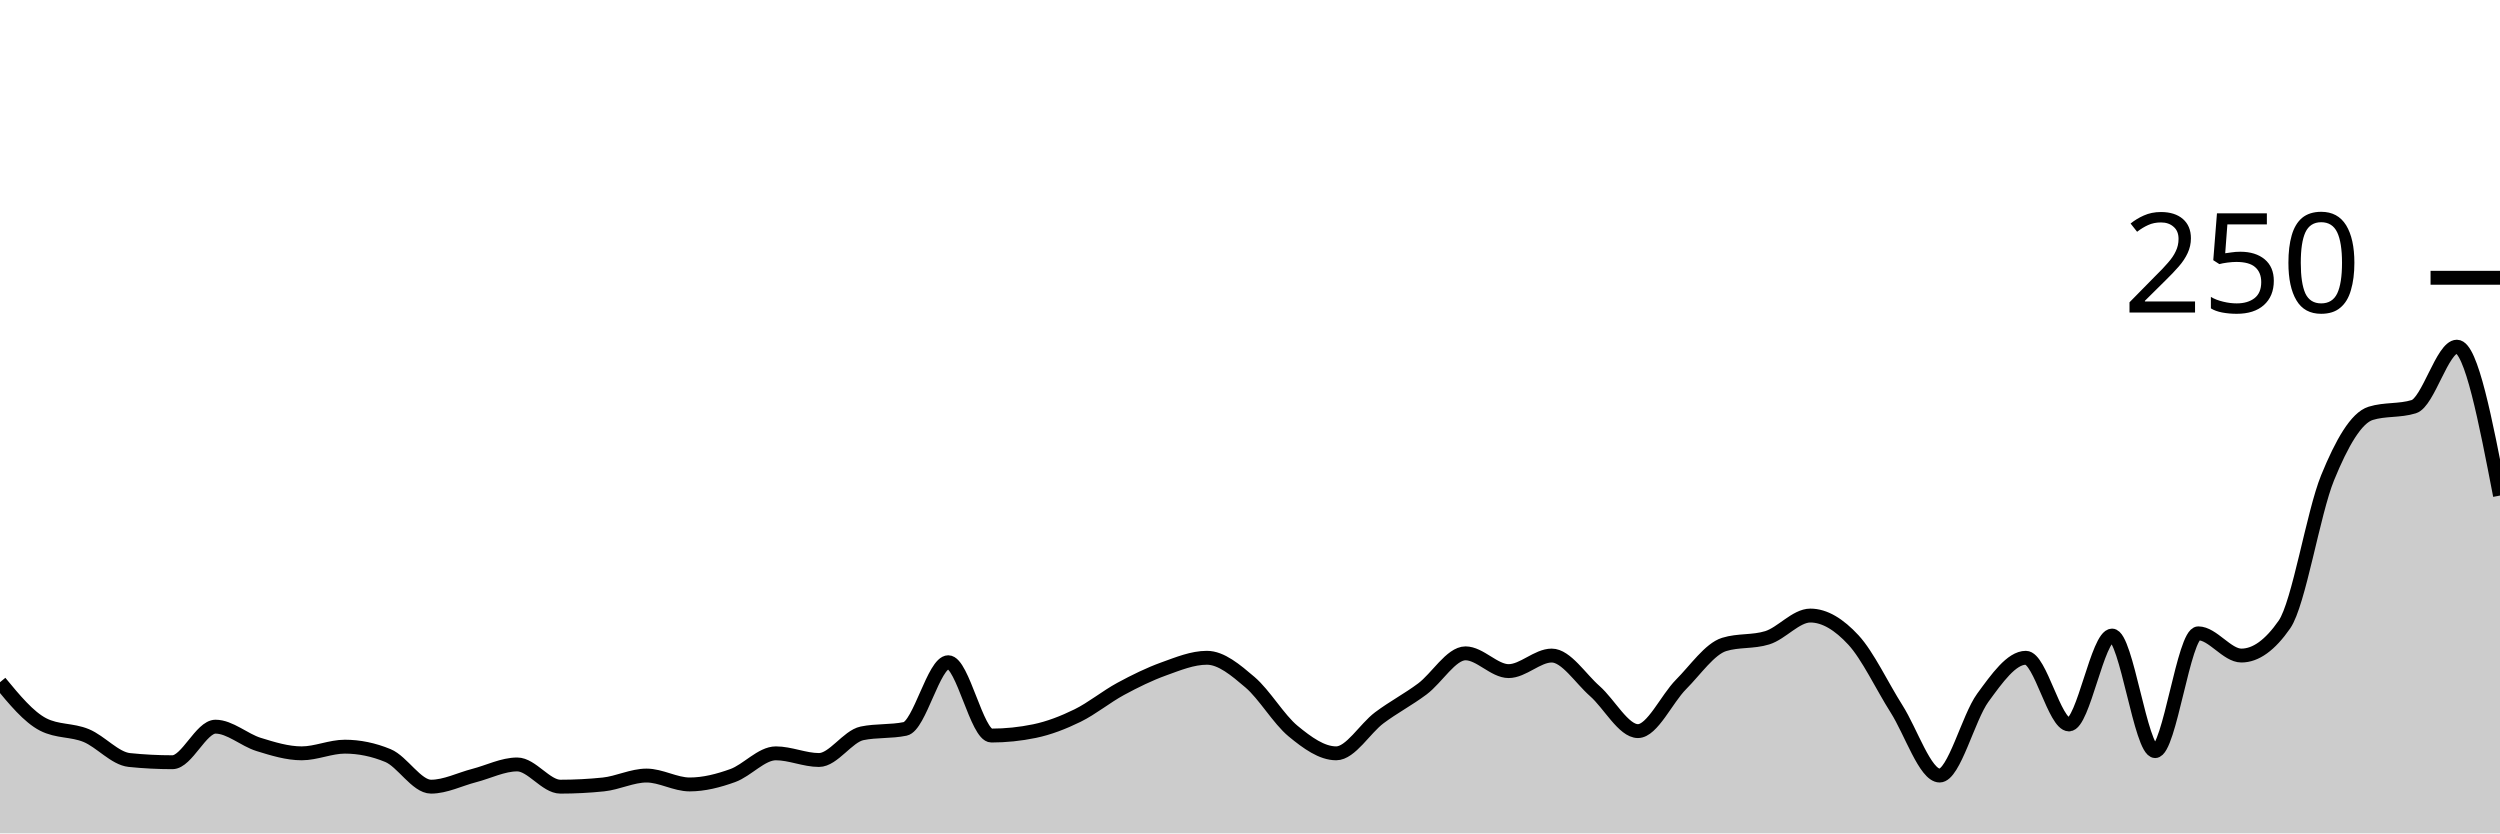
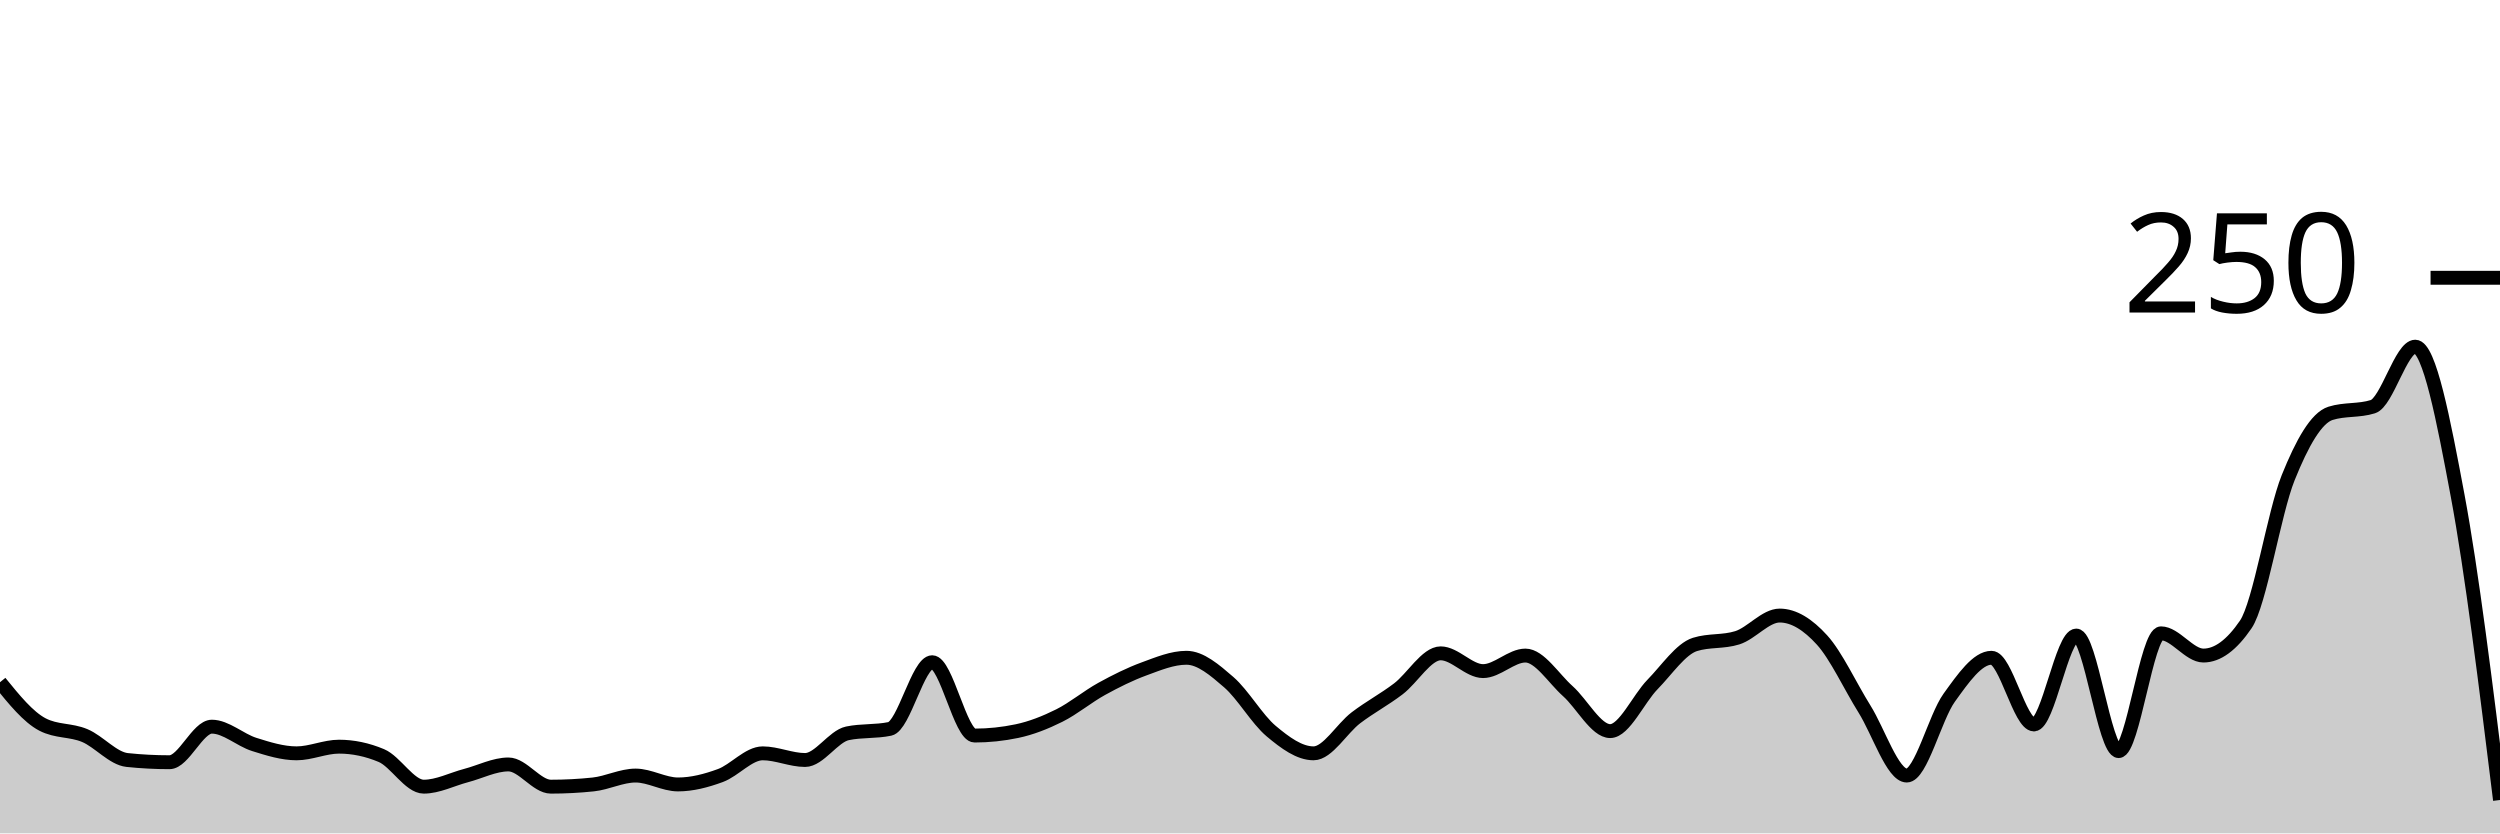
<svg xmlns="http://www.w3.org/2000/svg" viewBox="0 0 180 60">
  <g transform="translate(0,20)">
-     <path class="area" fill="rgba(0, 0, 0, 0.2)" d="M0,29.12C1.034,30.373,2.069,31.627,3.103,32.16C4.138,32.693,5.172,32.533,6.207,32.96C7.241,33.387,8.276,34.613,9.31,34.72C10.345,34.827,11.379,34.88,12.414,34.88C13.448,34.88,14.483,32.32,15.517,32.32C16.552,32.32,17.586,33.28,18.621,33.6C19.655,33.92,20.69,34.24,21.724,34.24C22.759,34.24,23.793,33.76,24.828,33.76C25.862,33.76,26.897,33.973,27.931,34.4C28.966,34.827,30,36.64,31.034,36.64C32.069,36.64,33.103,36.107,34.138,35.84C35.172,35.573,36.207,35.04,37.241,35.04C38.276,35.04,39.31,36.64,40.345,36.64C41.379,36.64,42.414,36.587,43.448,36.48C44.483,36.373,45.517,35.84,46.552,35.84C47.586,35.84,48.621,36.48,49.655,36.48C50.69,36.48,51.724,36.213,52.759,35.84C53.793,35.467,54.828,34.24,55.862,34.24C56.897,34.24,57.931,34.72,58.966,34.72C60,34.72,61.034,33.013,62.069,32.8C63.103,32.587,64.138,32.693,65.172,32.48C66.207,32.267,67.241,27.68,68.276,27.68C69.31,27.68,70.345,32.96,71.379,32.96C72.414,32.96,73.448,32.853,74.483,32.64C75.517,32.427,76.552,32.027,77.586,31.52C78.621,31.013,79.655,30.16,80.69,29.6C81.724,29.04,82.759,28.533,83.793,28.16C84.828,27.787,85.862,27.36,86.897,27.36C87.931,27.36,88.966,28.24,90,29.12C91.034,30,92.069,31.787,93.103,32.64C94.138,33.493,95.172,34.24,96.207,34.24C97.241,34.24,98.276,32.453,99.31,31.68C100.345,30.907,101.379,30.373,102.414,29.6C103.448,28.827,104.483,27.04,105.517,27.04C106.552,27.04,107.586,28.32,108.621,28.32C109.655,28.32,110.69,27.2,111.724,27.2C112.759,27.2,113.793,28.853,114.828,29.76C115.862,30.667,116.897,32.64,117.931,32.64C118.966,32.64,120,30.32,121.034,29.28C122.069,28.24,123.103,26.72,124.138,26.4C125.172,26.08,126.207,26.24,127.241,25.92C128.276,25.6,129.31,24.32,130.345,24.32C131.379,24.32,132.414,24.96,133.448,26.08C134.483,27.2,135.517,29.413,136.552,31.04C137.586,32.667,138.621,35.84,139.655,35.84C140.69,35.84,141.724,31.653,142.759,30.24C143.793,28.827,144.828,27.36,145.862,27.36C146.897,27.36,147.931,32.16,148.966,32.16C150,32.16,151.034,25.76,152.069,25.76C153.103,25.76,154.138,34.08,155.172,34.08C156.207,34.08,157.241,25.6,158.276,25.6C159.31,25.6,160.345,27.2,161.379,27.2C162.414,27.2,163.448,26.453,164.483,24.96C165.517,23.467,166.552,16.933,167.586,14.4C168.621,11.867,169.655,10.08,170.69,9.76C171.724,9.44,172.759,9.6,173.793,9.28C174.828,8.96,175.862,4.96,176.897,4.96C177.931,4.96,178.966,10.32,180,15.68L180,40C178.966,40,177.931,40,176.897,40C175.862,40,174.828,40,173.793,40C172.759,40,171.724,40,170.69,40C169.655,40,168.621,40,167.586,40C166.552,40,165.517,40,164.483,40C163.448,40,162.414,40,161.379,40C160.345,40,159.31,40,158.276,40C157.241,40,156.207,40,155.172,40C154.138,40,153.103,40,152.069,40C151.034,40,150,40,148.966,40C147.931,40,146.897,40,145.862,40C144.828,40,143.793,40,142.759,40C141.724,40,140.69,40,139.655,40C138.621,40,137.586,40,136.552,40C135.517,40,134.483,40,133.448,40C132.414,40,131.379,40,130.345,40C129.31,40,128.276,40,127.241,40C126.207,40,125.172,40,124.138,40C123.103,40,122.069,40,121.034,40C120,40,118.966,40,117.931,40C116.897,40,115.862,40,114.828,40C113.793,40,112.759,40,111.724,40C110.69,40,109.655,40,108.621,40C107.586,40,106.552,40,105.517,40C104.483,40,103.448,40,102.414,40C101.379,40,100.345,40,99.31,40C98.276,40,97.241,40,96.207,40C95.172,40,94.138,40,93.103,40C92.069,40,91.034,40,90,40C88.966,40,87.931,40,86.897,40C85.862,40,84.828,40,83.793,40C82.759,40,81.724,40,80.69,40C79.655,40,78.621,40,77.586,40C76.552,40,75.517,40,74.483,40C73.448,40,72.414,40,71.379,40C70.345,40,69.31,40,68.276,40C67.241,40,66.207,40,65.172,40C64.138,40,63.103,40,62.069,40C61.034,40,60,40,58.966,40C57.931,40,56.897,40,55.862,40C54.828,40,53.793,40,52.759,40C51.724,40,50.69,40,49.655,40C48.621,40,47.586,40,46.552,40C45.517,40,44.483,40,43.448,40C42.414,40,41.379,40,40.345,40C39.31,40,38.276,40,37.241,40C36.207,40,35.172,40,34.138,40C33.103,40,32.069,40,31.034,40C30,40,28.966,40,27.931,40C26.897,40,25.862,40,24.828,40C23.793,40,22.759,40,21.724,40C20.69,40,19.655,40,18.621,40C17.586,40,16.552,40,15.517,40C14.483,40,13.448,40,12.414,40C11.379,40,10.345,40,9.31,40C8.276,40,7.241,40,6.207,40C5.172,40,4.138,40,3.103,40C2.069,40,1.034,40,0,40Z" />
-     <path class="line" stroke="black" fill="none" d="M0,29.12C1.034,30.373,2.069,31.627,3.103,32.16C4.138,32.693,5.172,32.533,6.207,32.96C7.241,33.387,8.276,34.613,9.31,34.72C10.345,34.827,11.379,34.88,12.414,34.88C13.448,34.88,14.483,32.32,15.517,32.32C16.552,32.32,17.586,33.28,18.621,33.6C19.655,33.92,20.69,34.24,21.724,34.24C22.759,34.24,23.793,33.76,24.828,33.76C25.862,33.76,26.897,33.973,27.931,34.4C28.966,34.827,30,36.64,31.034,36.64C32.069,36.64,33.103,36.107,34.138,35.84C35.172,35.573,36.207,35.04,37.241,35.04C38.276,35.04,39.31,36.64,40.345,36.64C41.379,36.64,42.414,36.587,43.448,36.48C44.483,36.373,45.517,35.84,46.552,35.84C47.586,35.84,48.621,36.48,49.655,36.48C50.69,36.48,51.724,36.213,52.759,35.84C53.793,35.467,54.828,34.24,55.862,34.24C56.897,34.24,57.931,34.72,58.966,34.72C60,34.72,61.034,33.013,62.069,32.8C63.103,32.587,64.138,32.693,65.172,32.48C66.207,32.267,67.241,27.68,68.276,27.68C69.31,27.68,70.345,32.96,71.379,32.96C72.414,32.96,73.448,32.853,74.483,32.64C75.517,32.427,76.552,32.027,77.586,31.52C78.621,31.013,79.655,30.16,80.69,29.6C81.724,29.04,82.759,28.533,83.793,28.16C84.828,27.787,85.862,27.36,86.897,27.36C87.931,27.36,88.966,28.24,90,29.12C91.034,30,92.069,31.787,93.103,32.64C94.138,33.493,95.172,34.24,96.207,34.24C97.241,34.24,98.276,32.453,99.31,31.68C100.345,30.907,101.379,30.373,102.414,29.6C103.448,28.827,104.483,27.04,105.517,27.04C106.552,27.04,107.586,28.32,108.621,28.32C109.655,28.32,110.69,27.2,111.724,27.2C112.759,27.2,113.793,28.853,114.828,29.76C115.862,30.667,116.897,32.64,117.931,32.64C118.966,32.64,120,30.32,121.034,29.28C122.069,28.24,123.103,26.72,124.138,26.4C125.172,26.08,126.207,26.24,127.241,25.92C128.276,25.6,129.31,24.32,130.345,24.32C131.379,24.32,132.414,24.96,133.448,26.08C134.483,27.2,135.517,29.413,136.552,31.04C137.586,32.667,138.621,35.84,139.655,35.84C140.69,35.84,141.724,31.653,142.759,30.24C143.793,28.827,144.828,27.36,145.862,27.36C146.897,27.36,147.931,32.16,148.966,32.16C150,32.16,151.034,25.76,152.069,25.76C153.103,25.76,154.138,34.08,155.172,34.08C156.207,34.08,157.241,25.6,158.276,25.6C159.31,25.6,160.345,27.2,161.379,27.2C162.414,27.2,163.448,26.453,164.483,24.96C165.517,23.467,166.552,16.933,167.586,14.4C168.621,11.867,169.655,10.08,170.69,9.76C171.724,9.44,172.759,9.6,173.793,9.28C174.828,8.96,175.862,4.96,176.897,4.96C177.931,4.96,178.966,10.32,180,15.68" />
+     <path class="area" fill="rgba(0, 0, 0, 0.2)" d="M0,29.12C1.017,30.373,2.034,31.627,3.051,32.16C4.068,32.693,5.085,32.533,6.102,32.96C7.119,33.387,8.136,34.613,9.153,34.72C10.169,34.827,11.186,34.88,12.203,34.88C13.22,34.88,14.237,32.32,15.254,32.32C16.271,32.32,17.288,33.28,18.305,33.6C19.322,33.92,20.339,34.24,21.356,34.24C22.373,34.24,23.39,33.76,24.407,33.76C25.424,33.76,26.441,33.973,27.458,34.4C28.475,34.827,29.492,36.64,30.508,36.64C31.525,36.64,32.542,36.107,33.559,35.84C34.576,35.573,35.593,35.04,36.61,35.04C37.627,35.04,38.644,36.64,39.661,36.64C40.678,36.64,41.695,36.587,42.712,36.48C43.729,36.373,44.746,35.84,45.763,35.84C46.78,35.84,47.797,36.48,48.814,36.48C49.831,36.48,50.847,36.213,51.864,35.84C52.881,35.467,53.898,34.24,54.915,34.24C55.932,34.24,56.949,34.72,57.966,34.72C58.983,34.72,60,33.013,61.017,32.8C62.034,32.587,63.051,32.693,64.068,32.48C65.085,32.267,66.102,27.68,67.119,27.68C68.136,27.68,69.153,32.96,70.169,32.96C71.186,32.96,72.203,32.853,73.22,32.64C74.237,32.427,75.254,32.027,76.271,31.52C77.288,31.013,78.305,30.16,79.322,29.6C80.339,29.04,81.356,28.533,82.373,28.16C83.39,27.787,84.407,27.36,85.424,27.36C86.441,27.36,87.458,28.24,88.475,29.12C89.492,30,90.508,31.787,91.525,32.64C92.542,33.493,93.559,34.24,94.576,34.24C95.593,34.24,96.61,32.453,97.627,31.68C98.644,30.907,99.661,30.373,100.678,29.6C101.695,28.827,102.712,27.04,103.729,27.04C104.746,27.04,105.763,28.32,106.78,28.32C107.797,28.32,108.814,27.2,109.831,27.2C110.847,27.2,111.864,28.853,112.881,29.76C113.898,30.667,114.915,32.64,115.932,32.64C116.949,32.64,117.966,30.32,118.983,29.28C120,28.24,121.017,26.72,122.034,26.4C123.051,26.08,124.068,26.24,125.085,25.92C126.102,25.6,127.119,24.32,128.136,24.32C129.153,24.32,130.169,24.96,131.186,26.08C132.203,27.2,133.22,29.413,134.237,31.04C135.254,32.667,136.271,35.84,137.288,35.84C138.305,35.84,139.322,31.653,140.339,30.24C141.356,28.827,142.373,27.36,143.39,27.36C144.407,27.36,145.424,32.16,146.441,32.16C147.458,32.16,148.475,25.76,149.492,25.76C150.508,25.76,151.525,34.08,152.542,34.08C153.559,34.08,154.576,25.6,155.593,25.6C156.61,25.6,157.627,27.2,158.644,27.2C159.661,27.2,160.678,26.453,161.695,24.96C162.712,23.467,163.729,16.933,164.746,14.4C165.763,11.867,166.78,10.08,167.797,9.76C168.814,9.44,169.831,9.6,170.847,9.28C171.864,8.96,172.881,4.96,173.898,4.96C174.915,4.96,175.932,10.24,176.949,15.68C177.966,21.12,178.983,29.36,180,37.6L180,40C178.983,40,177.966,40,176.949,40C175.932,40,174.915,40,173.898,40C172.881,40,171.864,40,170.847,40C169.831,40,168.814,40,167.797,40C166.78,40,165.763,40,164.746,40C163.729,40,162.712,40,161.695,40C160.678,40,159.661,40,158.644,40C157.627,40,156.61,40,155.593,40C154.576,40,153.559,40,152.542,40C151.525,40,150.508,40,149.492,40C148.475,40,147.458,40,146.441,40C145.424,40,144.407,40,143.39,40C142.373,40,141.356,40,140.339,40C139.322,40,138.305,40,137.288,40C136.271,40,135.254,40,134.237,40C133.22,40,132.203,40,131.186,40C130.169,40,129.153,40,128.136,40C127.119,40,126.102,40,125.085,40C124.068,40,123.051,40,122.034,40C121.017,40,120,40,118.983,40C117.966,40,116.949,40,115.932,40C114.915,40,113.898,40,112.881,40C111.864,40,110.847,40,109.831,40C108.814,40,107.797,40,106.78,40C105.763,40,104.746,40,103.729,40C102.712,40,101.695,40,100.678,40C99.661,40,98.644,40,97.627,40C96.61,40,95.593,40,94.576,40C93.559,40,92.542,40,91.525,40C90.508,40,89.492,40,88.475,40C87.458,40,86.441,40,85.424,40C84.407,40,83.39,40,82.373,40C81.356,40,80.339,40,79.322,40C78.305,40,77.288,40,76.271,40C75.254,40,74.237,40,73.22,40C72.203,40,71.186,40,70.169,40C69.153,40,68.136,40,67.119,40C66.102,40,65.085,40,64.068,40C63.051,40,62.034,40,61.017,40C60,40,58.983,40,57.966,40C56.949,40,55.932,40,54.915,40C53.898,40,52.881,40,51.864,40C50.847,40,49.831,40,48.814,40C47.797,40,46.78,40,45.763,40C44.746,40,43.729,40,42.712,40C41.695,40,40.678,40,39.661,40C38.644,40,37.627,40,36.61,40C35.593,40,34.576,40,33.559,40C32.542,40,31.525,40,30.508,40C29.492,40,28.475,40,27.458,40C26.441,40,25.424,40,24.407,40C23.39,40,22.373,40,21.356,40C20.339,40,19.322,40,18.305,40C17.288,40,16.271,40,15.254,40C14.237,40,13.22,40,12.203,40C11.186,40,10.169,40,9.153,40C8.136,40,7.119,40,6.102,40C5.085,40,4.068,40,3.051,40C2.034,40,1.017,40,0,40Z" />
+     <path class="line" stroke="black" fill="none" d="M0,29.12C1.017,30.373,2.034,31.627,3.051,32.16C4.068,32.693,5.085,32.533,6.102,32.96C7.119,33.387,8.136,34.613,9.153,34.72C10.169,34.827,11.186,34.88,12.203,34.88C13.22,34.88,14.237,32.32,15.254,32.32C16.271,32.32,17.288,33.28,18.305,33.6C19.322,33.92,20.339,34.24,21.356,34.24C22.373,34.24,23.39,33.76,24.407,33.76C25.424,33.76,26.441,33.973,27.458,34.4C28.475,34.827,29.492,36.64,30.508,36.64C31.525,36.64,32.542,36.107,33.559,35.84C34.576,35.573,35.593,35.04,36.61,35.04C37.627,35.04,38.644,36.64,39.661,36.64C40.678,36.64,41.695,36.587,42.712,36.48C43.729,36.373,44.746,35.84,45.763,35.84C46.78,35.84,47.797,36.48,48.814,36.48C49.831,36.48,50.847,36.213,51.864,35.84C52.881,35.467,53.898,34.24,54.915,34.24C55.932,34.24,56.949,34.72,57.966,34.72C58.983,34.72,60,33.013,61.017,32.8C62.034,32.587,63.051,32.693,64.068,32.48C65.085,32.267,66.102,27.68,67.119,27.68C68.136,27.68,69.153,32.96,70.169,32.96C71.186,32.96,72.203,32.853,73.22,32.64C74.237,32.427,75.254,32.027,76.271,31.52C77.288,31.013,78.305,30.16,79.322,29.6C80.339,29.04,81.356,28.533,82.373,28.16C83.39,27.787,84.407,27.36,85.424,27.36C86.441,27.36,87.458,28.24,88.475,29.12C89.492,30,90.508,31.787,91.525,32.64C92.542,33.493,93.559,34.24,94.576,34.24C95.593,34.24,96.61,32.453,97.627,31.68C98.644,30.907,99.661,30.373,100.678,29.6C101.695,28.827,102.712,27.04,103.729,27.04C104.746,27.04,105.763,28.32,106.78,28.32C107.797,28.32,108.814,27.2,109.831,27.2C110.847,27.2,111.864,28.853,112.881,29.76C113.898,30.667,114.915,32.64,115.932,32.64C116.949,32.64,117.966,30.32,118.983,29.28C120,28.24,121.017,26.72,122.034,26.4C123.051,26.08,124.068,26.24,125.085,25.92C126.102,25.6,127.119,24.32,128.136,24.32C129.153,24.32,130.169,24.96,131.186,26.08C132.203,27.2,133.22,29.413,134.237,31.04C135.254,32.667,136.271,35.84,137.288,35.84C138.305,35.84,139.322,31.653,140.339,30.24C141.356,28.827,142.373,27.36,143.39,27.36C144.407,27.36,145.424,32.16,146.441,32.16C147.458,32.16,148.475,25.76,149.492,25.76C150.508,25.76,151.525,34.08,152.542,34.08C153.559,34.08,154.576,25.6,155.593,25.6C156.61,25.6,157.627,27.2,158.644,27.2C159.661,27.2,160.678,26.453,161.695,24.96C162.712,23.467,163.729,16.933,164.746,14.4C165.763,11.867,166.78,10.08,167.797,9.76C168.814,9.44,169.831,9.6,170.847,9.28C171.864,8.96,172.881,4.96,173.898,4.96C174.915,4.96,175.932,10.24,176.949,15.68C177.966,21.12,178.983,29.36,180,37.6" />
    <path class="axis-ceiling" stroke-width="1" stroke="black" fill="none" d="M175,0L180,0" />
    <text class="axis-ceiling-label" font-family="sans-serif" text-anchor="end" font-size="10px" x="170" y="2.5">250</text>
  </g>
</svg>
